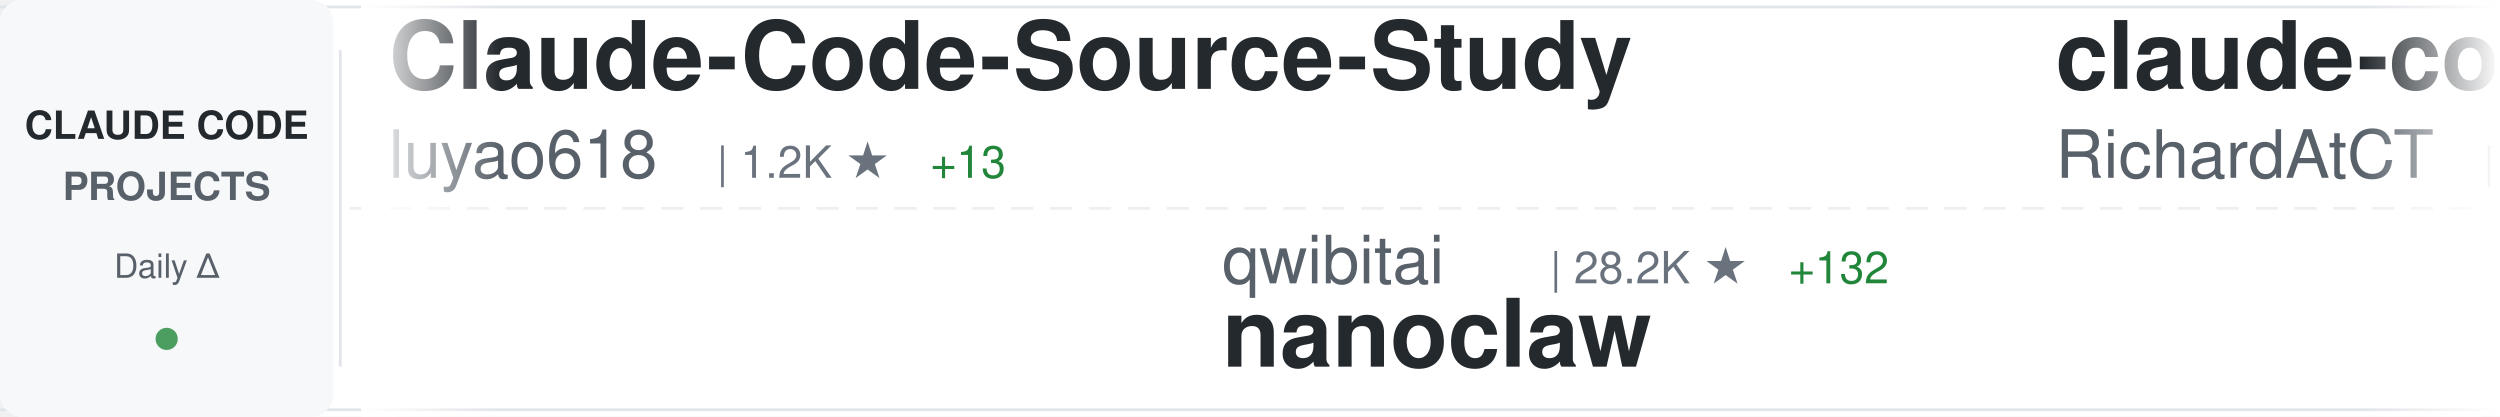
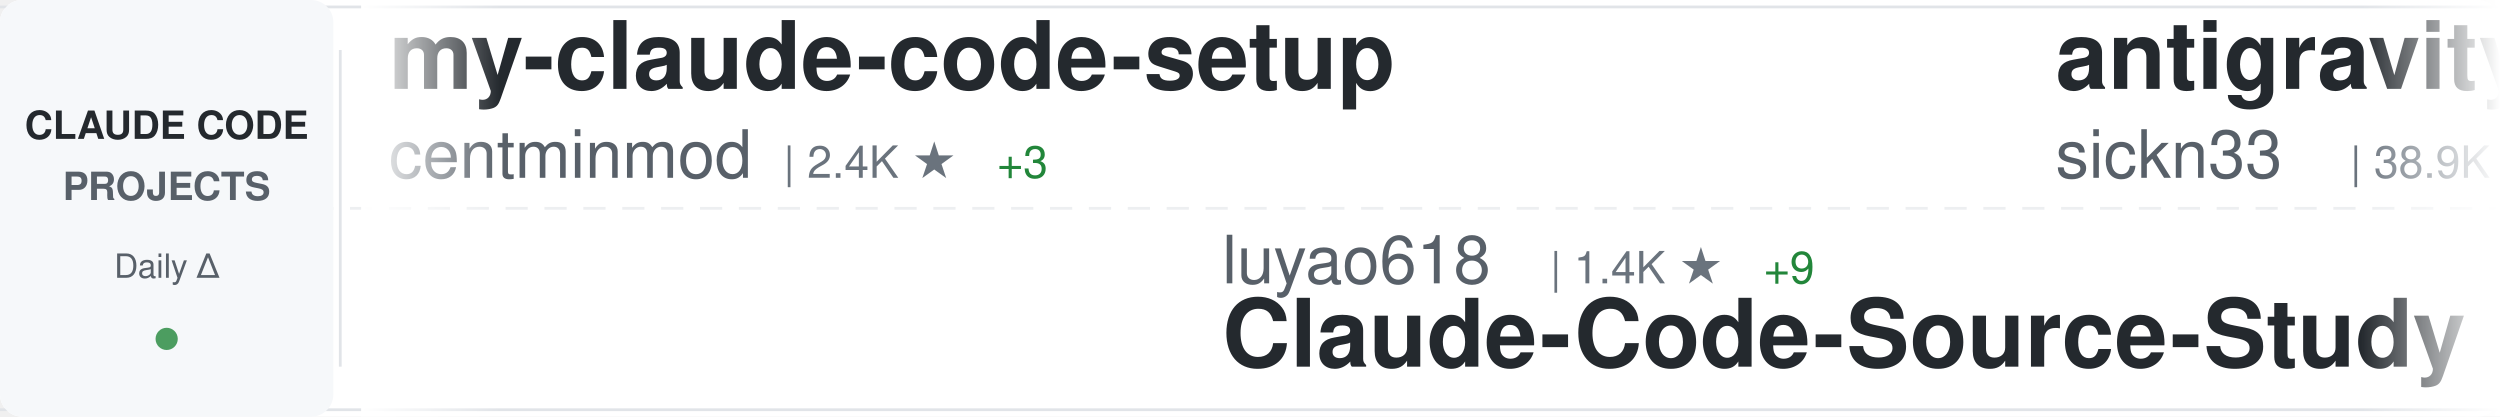
<svg xmlns="http://www.w3.org/2000/svg" width="900" height="150">
  <defs>
    <linearGradient id="awesomeLeftFade" x1="0%" y1="0%" x2="100%" y2="0%">
      <stop offset="0%" style="stop-color:#ffffff;stop-opacity:1" />
      <stop offset="100%" style="stop-color:#ffffff;stop-opacity:0" />
    </linearGradient>
    <linearGradient id="awesomeRightFade" x1="0%" y1="0%" x2="100%" y2="0%">
      <stop offset="0%" style="stop-color:#ffffff;stop-opacity:0" />
      <stop offset="100%" style="stop-color:#ffffff;stop-opacity:1" />
    </linearGradient>
  </defs>
  <rect width="900" height="150" fill="#ffffff" rx="8" />
  <rect x="0" y="2" width="900" height="1" fill="#e1e4e8" />
  <rect x="0" y="147" width="900" height="1" fill="#e1e4e8" />
  <line x1="0" y1="75" x2="900" y2="75" stroke="#e1e4e8" stroke-width="1" stroke-dasharray="8 6" opacity="0.6" />
  <rect x="0" y="0" width="120" height="150" fill="#f6f8fa" rx="8" />
  <text x="60" y="50" font-family="-apple-system, BlinkMacSystemFont, 'Segoe UI', Helvetica, Arial, sans-serif" font-size="14" font-weight="600" fill="#24292e" text-anchor="middle">CLAUDE CODE</text>
  <text x="60" y="72" font-family="-apple-system, BlinkMacSystemFont, 'Segoe UI', Helvetica, Arial, sans-serif" font-size="14" font-weight="600" fill="#586069" text-anchor="middle">PROJECTS</text>
  <text x="60" y="100" font-family="-apple-system, BlinkMacSystemFont, 'Segoe UI', Helvetica, Arial, sans-serif" font-size="12" font-weight="500" fill="#586069" text-anchor="middle">Daily Δ</text>
  <circle cx="60" cy="122" r="4" fill="#22863a" opacity="0.8" />
  <rect x="122" y="18" width="1" height="114" fill="#e1e4e8" />
  <clipPath id="awesomeTickerClip">
    <rect x="130" y="0" width="770" height="150" />
  </clipPath>
  <g clip-path="url(#awesomeTickerClip)">
    <g id="awesomeTickerItems">
      <animateTransform attributeName="transform" attributeType="XML" type="translate" from="0 0" to="-3000 0" dur="54s" repeatCount="indefinite" />
      <g transform="translate(0, 0)">
-         <text x="140" y="32" font-family="-apple-system, BlinkMacSystemFont, 'Segoe UI', Helvetica, Arial, sans-serif" font-size="34" font-weight="600" fill="#24292e">Claude-Code-Source-Study</text>
-         <text x="140" y="64" font-family="-apple-system, BlinkMacSystemFont, 'Segoe UI', Helvetica, Arial, sans-serif" font-size="24" font-weight="400" fill="#586069">luyao618</text>
-         <text x="258" y="64" font-family="-apple-system, BlinkMacSystemFont, 'Segoe UI', Helvetica, Arial, sans-serif" font-size="16" font-weight="500" fill="#6a737d">| 1.2K ★</text>
-         <text x="335" y="64" font-family="-apple-system, BlinkMacSystemFont, 'Segoe UI', Helvetica, Arial, sans-serif" font-size="16" font-weight="500" fill="#22863a"> +13</text>
+         <text x="140" y="32" font-family="-apple-system, BlinkMacSystemFont, 'Segoe UI', Helvetica, Arial, sans-serif" font-size="34" font-weight="600" fill="#24292e">my-claude-code-setup</text>
+         <text x="140" y="64" font-family="-apple-system, BlinkMacSystemFont, 'Segoe UI', Helvetica, Arial, sans-serif" font-size="24" font-weight="400" fill="#586069">centminmod</text>
+         <text x="282" y="64" font-family="-apple-system, BlinkMacSystemFont, 'Segoe UI', Helvetica, Arial, sans-serif" font-size="16" font-weight="500" fill="#6a737d">| 2.4K ★</text>
+         <text x="359" y="64" font-family="-apple-system, BlinkMacSystemFont, 'Segoe UI', Helvetica, Arial, sans-serif" font-size="16" font-weight="500" fill="#22863a"> +3</text>
      </g>
      <g transform="translate(300, 0)">
-         <text x="140" y="102" font-family="-apple-system, BlinkMacSystemFont, 'Segoe UI', Helvetica, Arial, sans-serif" font-size="24" font-weight="400" fill="#586069">qwibitai</text>
-         <text x="258" y="102" font-family="-apple-system, BlinkMacSystemFont, 'Segoe UI', Helvetica, Arial, sans-serif" font-size="16" font-weight="500" fill="#6a737d">| 28.2K ★</text>
-         <text x="344" y="102" font-family="-apple-system, BlinkMacSystemFont, 'Segoe UI', Helvetica, Arial, sans-serif" font-size="16" font-weight="500" fill="#22863a"> +132</text>
-         <text x="140" y="132" font-family="-apple-system, BlinkMacSystemFont, 'Segoe UI', Helvetica, Arial, sans-serif" font-size="34" font-weight="600" fill="#24292e">nanoclaw</text>
+         <text x="140" y="102" font-family="-apple-system, BlinkMacSystemFont, 'Segoe UI', Helvetica, Arial, sans-serif" font-size="24" font-weight="400" fill="#586069">luyao618</text>
+         <text x="258" y="102" font-family="-apple-system, BlinkMacSystemFont, 'Segoe UI', Helvetica, Arial, sans-serif" font-size="16" font-weight="500" fill="#6a737d">| 1.4K ★</text>
+         <text x="335" y="102" font-family="-apple-system, BlinkMacSystemFont, 'Segoe UI', Helvetica, Arial, sans-serif" font-size="16" font-weight="500" fill="#22863a"> +9</text>
+         <text x="140" y="132" font-family="-apple-system, BlinkMacSystemFont, 'Segoe UI', Helvetica, Arial, sans-serif" font-size="34" font-weight="600" fill="#24292e">Claude-Code-Source-Study</text>
      </g>
      <g transform="translate(600, 0)">
-         <text x="140" y="32" font-family="-apple-system, BlinkMacSystemFont, 'Segoe UI', Helvetica, Arial, sans-serif" font-size="34" font-weight="600" fill="#24292e">claude-code-telegram</text>
-         <text x="140" y="64" font-family="-apple-system, BlinkMacSystemFont, 'Segoe UI', Helvetica, Arial, sans-serif" font-size="24" font-weight="400" fill="#586069">RichardAtCT</text>
-         <text x="294" y="64" font-family="-apple-system, BlinkMacSystemFont, 'Segoe UI', Helvetica, Arial, sans-serif" font-size="16" font-weight="500" fill="#6a737d">| 2.5K ★</text>
-         <text x="371" y="64" font-family="-apple-system, BlinkMacSystemFont, 'Segoe UI', Helvetica, Arial, sans-serif" font-size="16" font-weight="500" fill="#22863a"> +4</text>
+         <text x="140" y="32" font-family="-apple-system, BlinkMacSystemFont, 'Segoe UI', Helvetica, Arial, sans-serif" font-size="34" font-weight="600" fill="#24292e">antigravity-awesome-skil...</text>
+         <text x="140" y="64" font-family="-apple-system, BlinkMacSystemFont, 'Segoe UI', Helvetica, Arial, sans-serif" font-size="24" font-weight="400" fill="#586069">sickn33</text>
+         <text x="246" y="64" font-family="-apple-system, BlinkMacSystemFont, 'Segoe UI', Helvetica, Arial, sans-serif" font-size="16" font-weight="500" fill="#6a737d">| 38.9K ★</text>
+         <text x="332" y="64" font-family="-apple-system, BlinkMacSystemFont, 'Segoe UI', Helvetica, Arial, sans-serif" font-size="16" font-weight="500" fill="#22863a"> +124</text>
      </g>
      <g transform="translate(900, 0)">
-         <text x="140" y="102" font-family="-apple-system, BlinkMacSystemFont, 'Segoe UI', Helvetica, Arial, sans-serif" font-size="24" font-weight="400" fill="#586069">chauncygu</text>
-         <text x="270" y="102" font-family="-apple-system, BlinkMacSystemFont, 'Segoe UI', Helvetica, Arial, sans-serif" font-size="16" font-weight="500" fill="#6a737d">| 2.3K ★</text>
-         <text x="347" y="102" font-family="-apple-system, BlinkMacSystemFont, 'Segoe UI', Helvetica, Arial, sans-serif" font-size="16" font-weight="500" fill="#22863a"> +20</text>
-         <text x="140" y="132" font-family="-apple-system, BlinkMacSystemFont, 'Segoe UI', Helvetica, Arial, sans-serif" font-size="34" font-weight="600" fill="#24292e">collection-claude-code-s...</text>
+         <text x="140" y="102" font-family="-apple-system, BlinkMacSystemFont, 'Segoe UI', Helvetica, Arial, sans-serif" font-size="24" font-weight="400" fill="#586069">zstmfhy</text>
+         <text x="246" y="102" font-family="-apple-system, BlinkMacSystemFont, 'Segoe UI', Helvetica, Arial, sans-serif" font-size="16" font-weight="500" fill="#6a737d">| 190 ★</text>
+         <text x="140" y="132" font-family="-apple-system, BlinkMacSystemFont, 'Segoe UI', Helvetica, Arial, sans-serif" font-size="34" font-weight="600" fill="#24292e">Claude-code</text>
      </g>
      <g transform="translate(1200, 0)">
-         <text x="140" y="32" font-family="-apple-system, BlinkMacSystemFont, 'Segoe UI', Helvetica, Arial, sans-serif" font-size="34" font-weight="600" fill="#24292e">claude-code-pm-course</text>
-         <text x="140" y="64" font-family="-apple-system, BlinkMacSystemFont, 'Segoe UI', Helvetica, Arial, sans-serif" font-size="24" font-weight="400" fill="#586069">carlvellotti</text>
-         <text x="306" y="64" font-family="-apple-system, BlinkMacSystemFont, 'Segoe UI', Helvetica, Arial, sans-serif" font-size="16" font-weight="500" fill="#6a737d">| 1.9K ★</text>
-         <text x="383" y="64" font-family="-apple-system, BlinkMacSystemFont, 'Segoe UI', Helvetica, Arial, sans-serif" font-size="16" font-weight="500" fill="#22863a"> +3</text>
+         <text x="140" y="32" font-family="-apple-system, BlinkMacSystemFont, 'Segoe UI', Helvetica, Arial, sans-serif" font-size="34" font-weight="600" fill="#24292e">claude-code-system-promp...</text>
+         <text x="140" y="64" font-family="-apple-system, BlinkMacSystemFont, 'Segoe UI', Helvetica, Arial, sans-serif" font-size="24" font-weight="400" fill="#586069">Piebald-AI</text>
+         <text x="282" y="64" font-family="-apple-system, BlinkMacSystemFont, 'Segoe UI', Helvetica, Arial, sans-serif" font-size="16" font-weight="500" fill="#6a737d">| 10.6K ★</text>
+         <text x="368" y="64" font-family="-apple-system, BlinkMacSystemFont, 'Segoe UI', Helvetica, Arial, sans-serif" font-size="16" font-weight="500" fill="#22863a"> +34</text>
      </g>
      <g transform="translate(1500, 0)">
+         <text x="140" y="102" font-family="-apple-system, BlinkMacSystemFont, 'Segoe UI', Helvetica, Arial, sans-serif" font-size="24" font-weight="400" fill="#586069">LING71671</text>
+         <text x="270" y="102" font-family="-apple-system, BlinkMacSystemFont, 'Segoe UI', Helvetica, Arial, sans-serif" font-size="16" font-weight="500" fill="#6a737d">| 868 ★</text>
+         <text x="338" y="102" font-family="-apple-system, BlinkMacSystemFont, 'Segoe UI', Helvetica, Arial, sans-serif" font-size="16" font-weight="500" fill="#22863a"> +3</text>
+         <text x="140" y="132" font-family="-apple-system, BlinkMacSystemFont, 'Segoe UI', Helvetica, Arial, sans-serif" font-size="34" font-weight="600" fill="#24292e">Open-ClaudeCode</text>
+       </g>
+       <g transform="translate(1800, 0)">
+         <text x="140" y="32" font-family="-apple-system, BlinkMacSystemFont, 'Segoe UI', Helvetica, Arial, sans-serif" font-size="34" font-weight="600" fill="#24292e">claude-code-source-build</text>
+         <text x="140" y="64" font-family="-apple-system, BlinkMacSystemFont, 'Segoe UI', Helvetica, Arial, sans-serif" font-size="24" font-weight="400" fill="#586069">andrew-kramer-inno</text>
+         <text x="378" y="64" font-family="-apple-system, BlinkMacSystemFont, 'Segoe UI', Helvetica, Arial, sans-serif" font-size="16" font-weight="500" fill="#6a737d">| 590 ★</text>
+       </g>
+       <g transform="translate(2100, 0)">
        <text x="140" y="102" font-family="-apple-system, BlinkMacSystemFont, 'Segoe UI', Helvetica, Arial, sans-serif" font-size="24" font-weight="400" fill="#586069">Alishahryar1</text>
-         <text x="306" y="102" font-family="-apple-system, BlinkMacSystemFont, 'Segoe UI', Helvetica, Arial, sans-serif" font-size="16" font-weight="500" fill="#6a737d">| 15.3K ★</text>
-         <text x="392" y="102" font-family="-apple-system, BlinkMacSystemFont, 'Segoe UI', Helvetica, Arial, sans-serif" font-size="16" font-weight="500" fill="#22863a"> +2.9K</text>
+         <text x="306" y="102" font-family="-apple-system, BlinkMacSystemFont, 'Segoe UI', Helvetica, Arial, sans-serif" font-size="16" font-weight="500" fill="#6a737d">| 30.4K ★</text>
+         <text x="392" y="102" font-family="-apple-system, BlinkMacSystemFont, 'Segoe UI', Helvetica, Arial, sans-serif" font-size="16" font-weight="500" fill="#22863a"> +279</text>
        <text x="140" y="132" font-family="-apple-system, BlinkMacSystemFont, 'Segoe UI', Helvetica, Arial, sans-serif" font-size="34" font-weight="600" fill="#24292e">free-claude-code</text>
      </g>
-       <g transform="translate(1800, 0)">
-         <text x="140" y="32" font-family="-apple-system, BlinkMacSystemFont, 'Segoe UI', Helvetica, Arial, sans-serif" font-size="34" font-weight="600" fill="#24292e">claude_code_bridge</text>
-         <text x="140" y="64" font-family="-apple-system, BlinkMacSystemFont, 'Segoe UI', Helvetica, Arial, sans-serif" font-size="24" font-weight="400" fill="#586069">bfly123</text>
-         <text x="246" y="64" font-family="-apple-system, BlinkMacSystemFont, 'Segoe UI', Helvetica, Arial, sans-serif" font-size="16" font-weight="500" fill="#6a737d">| 2.4K ★</text>
-         <text x="323" y="64" font-family="-apple-system, BlinkMacSystemFont, 'Segoe UI', Helvetica, Arial, sans-serif" font-size="16" font-weight="500" fill="#22863a"> +10</text>
-       </g>
-       <g transform="translate(2100, 0)">
-         <text x="140" y="102" font-family="-apple-system, BlinkMacSystemFont, 'Segoe UI', Helvetica, Arial, sans-serif" font-size="24" font-weight="400" fill="#586069">garrytan</text>
-         <text x="258" y="102" font-family="-apple-system, BlinkMacSystemFont, 'Segoe UI', Helvetica, Arial, sans-serif" font-size="16" font-weight="500" fill="#6a737d">| 84.8K ★</text>
-         <text x="344" y="102" font-family="-apple-system, BlinkMacSystemFont, 'Segoe UI', Helvetica, Arial, sans-serif" font-size="16" font-weight="500" fill="#22863a"> +1.2K</text>
-         <text x="140" y="132" font-family="-apple-system, BlinkMacSystemFont, 'Segoe UI', Helvetica, Arial, sans-serif" font-size="34" font-weight="600" fill="#24292e">gstack</text>
-       </g>
      <g transform="translate(2400, 0)">
-         <text x="140" y="32" font-family="-apple-system, BlinkMacSystemFont, 'Segoe UI', Helvetica, Arial, sans-serif" font-size="34" font-weight="600" fill="#24292e">claude-code-source-build</text>
-         <text x="140" y="64" font-family="-apple-system, BlinkMacSystemFont, 'Segoe UI', Helvetica, Arial, sans-serif" font-size="24" font-weight="400" fill="#586069">andrew-kramer-inno</text>
-         <text x="378" y="64" font-family="-apple-system, BlinkMacSystemFont, 'Segoe UI', Helvetica, Arial, sans-serif" font-size="16" font-weight="500" fill="#6a737d">| 581 ★</text>
-         <text x="446" y="64" font-family="-apple-system, BlinkMacSystemFont, 'Segoe UI', Helvetica, Arial, sans-serif" font-size="16" font-weight="500" fill="#22863a"> +1</text>
+         <text x="140" y="32" font-family="-apple-system, BlinkMacSystemFont, 'Segoe UI', Helvetica, Arial, sans-serif" font-size="34" font-weight="600" fill="#24292e">edmunds-claude-code</text>
+         <text x="140" y="64" font-family="-apple-system, BlinkMacSystemFont, 'Segoe UI', Helvetica, Arial, sans-serif" font-size="24" font-weight="400" fill="#586069">edmund-io</text>
+         <text x="270" y="64" font-family="-apple-system, BlinkMacSystemFont, 'Segoe UI', Helvetica, Arial, sans-serif" font-size="16" font-weight="500" fill="#6a737d">| 1.4K ★</text>
+         <text x="347" y="64" font-family="-apple-system, BlinkMacSystemFont, 'Segoe UI', Helvetica, Arial, sans-serif" font-size="16" font-weight="500" fill="#22863a"> +1</text>
      </g>
      <g transform="translate(2700, 0)">
-         <text x="140" y="102" font-family="-apple-system, BlinkMacSystemFont, 'Segoe UI', Helvetica, Arial, sans-serif" font-size="24" font-weight="400" fill="#586069">eyaltoledano</text>
-         <text x="306" y="102" font-family="-apple-system, BlinkMacSystemFont, 'Segoe UI', Helvetica, Arial, sans-serif" font-size="16" font-weight="500" fill="#6a737d">| 26.9K ★</text>
-         <text x="392" y="102" font-family="-apple-system, BlinkMacSystemFont, 'Segoe UI', Helvetica, Arial, sans-serif" font-size="16" font-weight="500" fill="#22863a"> +42</text>
-         <text x="140" y="132" font-family="-apple-system, BlinkMacSystemFont, 'Segoe UI', Helvetica, Arial, sans-serif" font-size="34" font-weight="600" fill="#24292e">claude-task-master</text>
+         <text x="140" y="102" font-family="-apple-system, BlinkMacSystemFont, 'Segoe UI', Helvetica, Arial, sans-serif" font-size="24" font-weight="400" fill="#586069">shanraisshan</text>
+         <text x="306" y="102" font-family="-apple-system, BlinkMacSystemFont, 'Segoe UI', Helvetica, Arial, sans-serif" font-size="16" font-weight="500" fill="#6a737d">| 55.2K ★</text>
+         <text x="392" y="102" font-family="-apple-system, BlinkMacSystemFont, 'Segoe UI', Helvetica, Arial, sans-serif" font-size="16" font-weight="500" fill="#22863a"> +167</text>
+         <text x="140" y="132" font-family="-apple-system, BlinkMacSystemFont, 'Segoe UI', Helvetica, Arial, sans-serif" font-size="34" font-weight="600" fill="#24292e">claude-code-best-practic...</text>
      </g>
      <g transform="translate(3000, 0)">
-         <text x="140" y="32" font-family="-apple-system, BlinkMacSystemFont, 'Segoe UI', Helvetica, Arial, sans-serif" font-size="34" font-weight="600" fill="#24292e">Claude-Code-Source-Study</text>
-         <text x="140" y="64" font-family="-apple-system, BlinkMacSystemFont, 'Segoe UI', Helvetica, Arial, sans-serif" font-size="24" font-weight="400" fill="#586069">luyao618</text>
-         <text x="258" y="64" font-family="-apple-system, BlinkMacSystemFont, 'Segoe UI', Helvetica, Arial, sans-serif" font-size="16" font-weight="500" fill="#6a737d">| 1.2K ★</text>
-         <text x="335" y="64" font-family="-apple-system, BlinkMacSystemFont, 'Segoe UI', Helvetica, Arial, sans-serif" font-size="16" font-weight="500" fill="#22863a"> +13</text>
+         <text x="140" y="32" font-family="-apple-system, BlinkMacSystemFont, 'Segoe UI', Helvetica, Arial, sans-serif" font-size="34" font-weight="600" fill="#24292e">my-claude-code-setup</text>
+         <text x="140" y="64" font-family="-apple-system, BlinkMacSystemFont, 'Segoe UI', Helvetica, Arial, sans-serif" font-size="24" font-weight="400" fill="#586069">centminmod</text>
+         <text x="282" y="64" font-family="-apple-system, BlinkMacSystemFont, 'Segoe UI', Helvetica, Arial, sans-serif" font-size="16" font-weight="500" fill="#6a737d">| 2.4K ★</text>
+         <text x="359" y="64" font-family="-apple-system, BlinkMacSystemFont, 'Segoe UI', Helvetica, Arial, sans-serif" font-size="16" font-weight="500" fill="#22863a"> +3</text>
      </g>
      <g transform="translate(3300, 0)">
-         <text x="140" y="102" font-family="-apple-system, BlinkMacSystemFont, 'Segoe UI', Helvetica, Arial, sans-serif" font-size="24" font-weight="400" fill="#586069">qwibitai</text>
-         <text x="258" y="102" font-family="-apple-system, BlinkMacSystemFont, 'Segoe UI', Helvetica, Arial, sans-serif" font-size="16" font-weight="500" fill="#6a737d">| 28.2K ★</text>
-         <text x="344" y="102" font-family="-apple-system, BlinkMacSystemFont, 'Segoe UI', Helvetica, Arial, sans-serif" font-size="16" font-weight="500" fill="#22863a"> +132</text>
-         <text x="140" y="132" font-family="-apple-system, BlinkMacSystemFont, 'Segoe UI', Helvetica, Arial, sans-serif" font-size="34" font-weight="600" fill="#24292e">nanoclaw</text>
+         <text x="140" y="102" font-family="-apple-system, BlinkMacSystemFont, 'Segoe UI', Helvetica, Arial, sans-serif" font-size="24" font-weight="400" fill="#586069">luyao618</text>
+         <text x="258" y="102" font-family="-apple-system, BlinkMacSystemFont, 'Segoe UI', Helvetica, Arial, sans-serif" font-size="16" font-weight="500" fill="#6a737d">| 1.4K ★</text>
+         <text x="335" y="102" font-family="-apple-system, BlinkMacSystemFont, 'Segoe UI', Helvetica, Arial, sans-serif" font-size="16" font-weight="500" fill="#22863a"> +9</text>
+         <text x="140" y="132" font-family="-apple-system, BlinkMacSystemFont, 'Segoe UI', Helvetica, Arial, sans-serif" font-size="34" font-weight="600" fill="#24292e">Claude-Code-Source-Study</text>
      </g>
      <g transform="translate(3600, 0)">
-         <text x="140" y="32" font-family="-apple-system, BlinkMacSystemFont, 'Segoe UI', Helvetica, Arial, sans-serif" font-size="34" font-weight="600" fill="#24292e">claude-code-telegram</text>
-         <text x="140" y="64" font-family="-apple-system, BlinkMacSystemFont, 'Segoe UI', Helvetica, Arial, sans-serif" font-size="24" font-weight="400" fill="#586069">RichardAtCT</text>
-         <text x="294" y="64" font-family="-apple-system, BlinkMacSystemFont, 'Segoe UI', Helvetica, Arial, sans-serif" font-size="16" font-weight="500" fill="#6a737d">| 2.5K ★</text>
-         <text x="371" y="64" font-family="-apple-system, BlinkMacSystemFont, 'Segoe UI', Helvetica, Arial, sans-serif" font-size="16" font-weight="500" fill="#22863a"> +4</text>
+         <text x="140" y="32" font-family="-apple-system, BlinkMacSystemFont, 'Segoe UI', Helvetica, Arial, sans-serif" font-size="34" font-weight="600" fill="#24292e">antigravity-awesome-skil...</text>
+         <text x="140" y="64" font-family="-apple-system, BlinkMacSystemFont, 'Segoe UI', Helvetica, Arial, sans-serif" font-size="24" font-weight="400" fill="#586069">sickn33</text>
+         <text x="246" y="64" font-family="-apple-system, BlinkMacSystemFont, 'Segoe UI', Helvetica, Arial, sans-serif" font-size="16" font-weight="500" fill="#6a737d">| 38.9K ★</text>
+         <text x="332" y="64" font-family="-apple-system, BlinkMacSystemFont, 'Segoe UI', Helvetica, Arial, sans-serif" font-size="16" font-weight="500" fill="#22863a"> +124</text>
      </g>
      <g transform="translate(3900, 0)">
-         <text x="140" y="102" font-family="-apple-system, BlinkMacSystemFont, 'Segoe UI', Helvetica, Arial, sans-serif" font-size="24" font-weight="400" fill="#586069">chauncygu</text>
-         <text x="270" y="102" font-family="-apple-system, BlinkMacSystemFont, 'Segoe UI', Helvetica, Arial, sans-serif" font-size="16" font-weight="500" fill="#6a737d">| 2.3K ★</text>
-         <text x="347" y="102" font-family="-apple-system, BlinkMacSystemFont, 'Segoe UI', Helvetica, Arial, sans-serif" font-size="16" font-weight="500" fill="#22863a"> +20</text>
-         <text x="140" y="132" font-family="-apple-system, BlinkMacSystemFont, 'Segoe UI', Helvetica, Arial, sans-serif" font-size="34" font-weight="600" fill="#24292e">collection-claude-code-s...</text>
+         <text x="140" y="102" font-family="-apple-system, BlinkMacSystemFont, 'Segoe UI', Helvetica, Arial, sans-serif" font-size="24" font-weight="400" fill="#586069">zstmfhy</text>
+         <text x="246" y="102" font-family="-apple-system, BlinkMacSystemFont, 'Segoe UI', Helvetica, Arial, sans-serif" font-size="16" font-weight="500" fill="#6a737d">| 190 ★</text>
+         <text x="140" y="132" font-family="-apple-system, BlinkMacSystemFont, 'Segoe UI', Helvetica, Arial, sans-serif" font-size="34" font-weight="600" fill="#24292e">Claude-code</text>
      </g>
    </g>
  </g>
  <rect x="130" y="0" width="50" height="150" fill="url(#awesomeLeftFade)" />
  <rect x="850" y="0" width="50" height="150" fill="url(#awesomeRightFade)" />
</svg>
